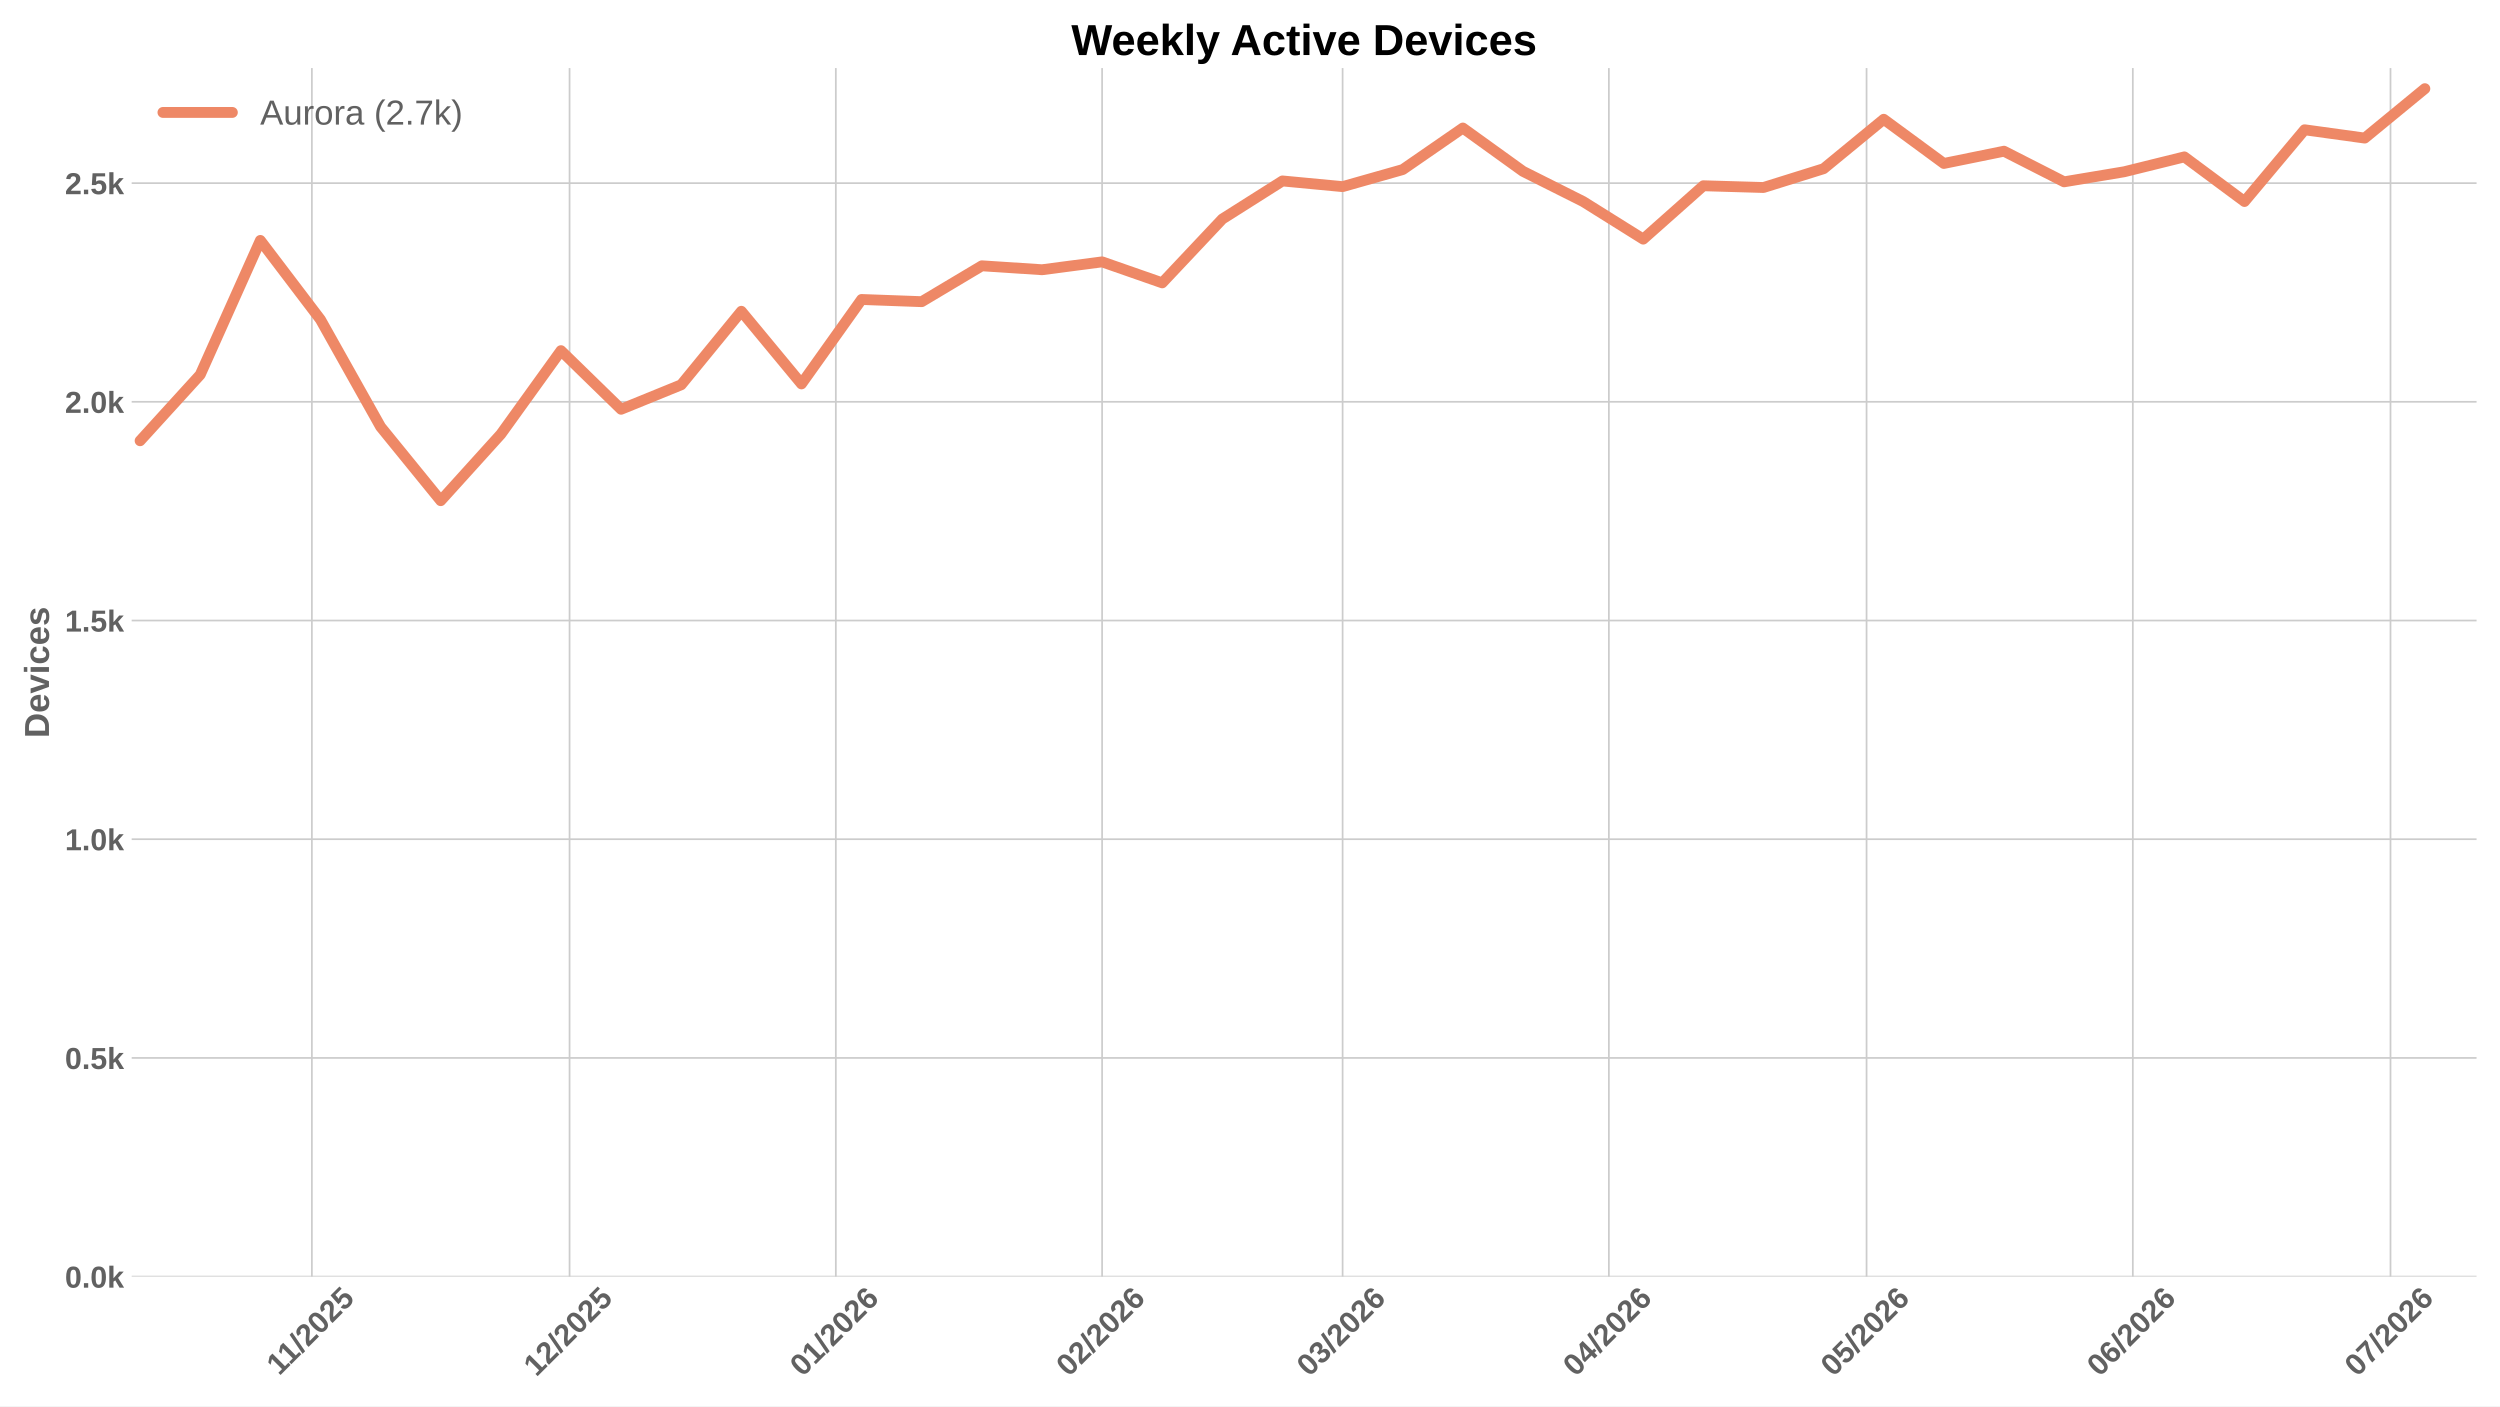
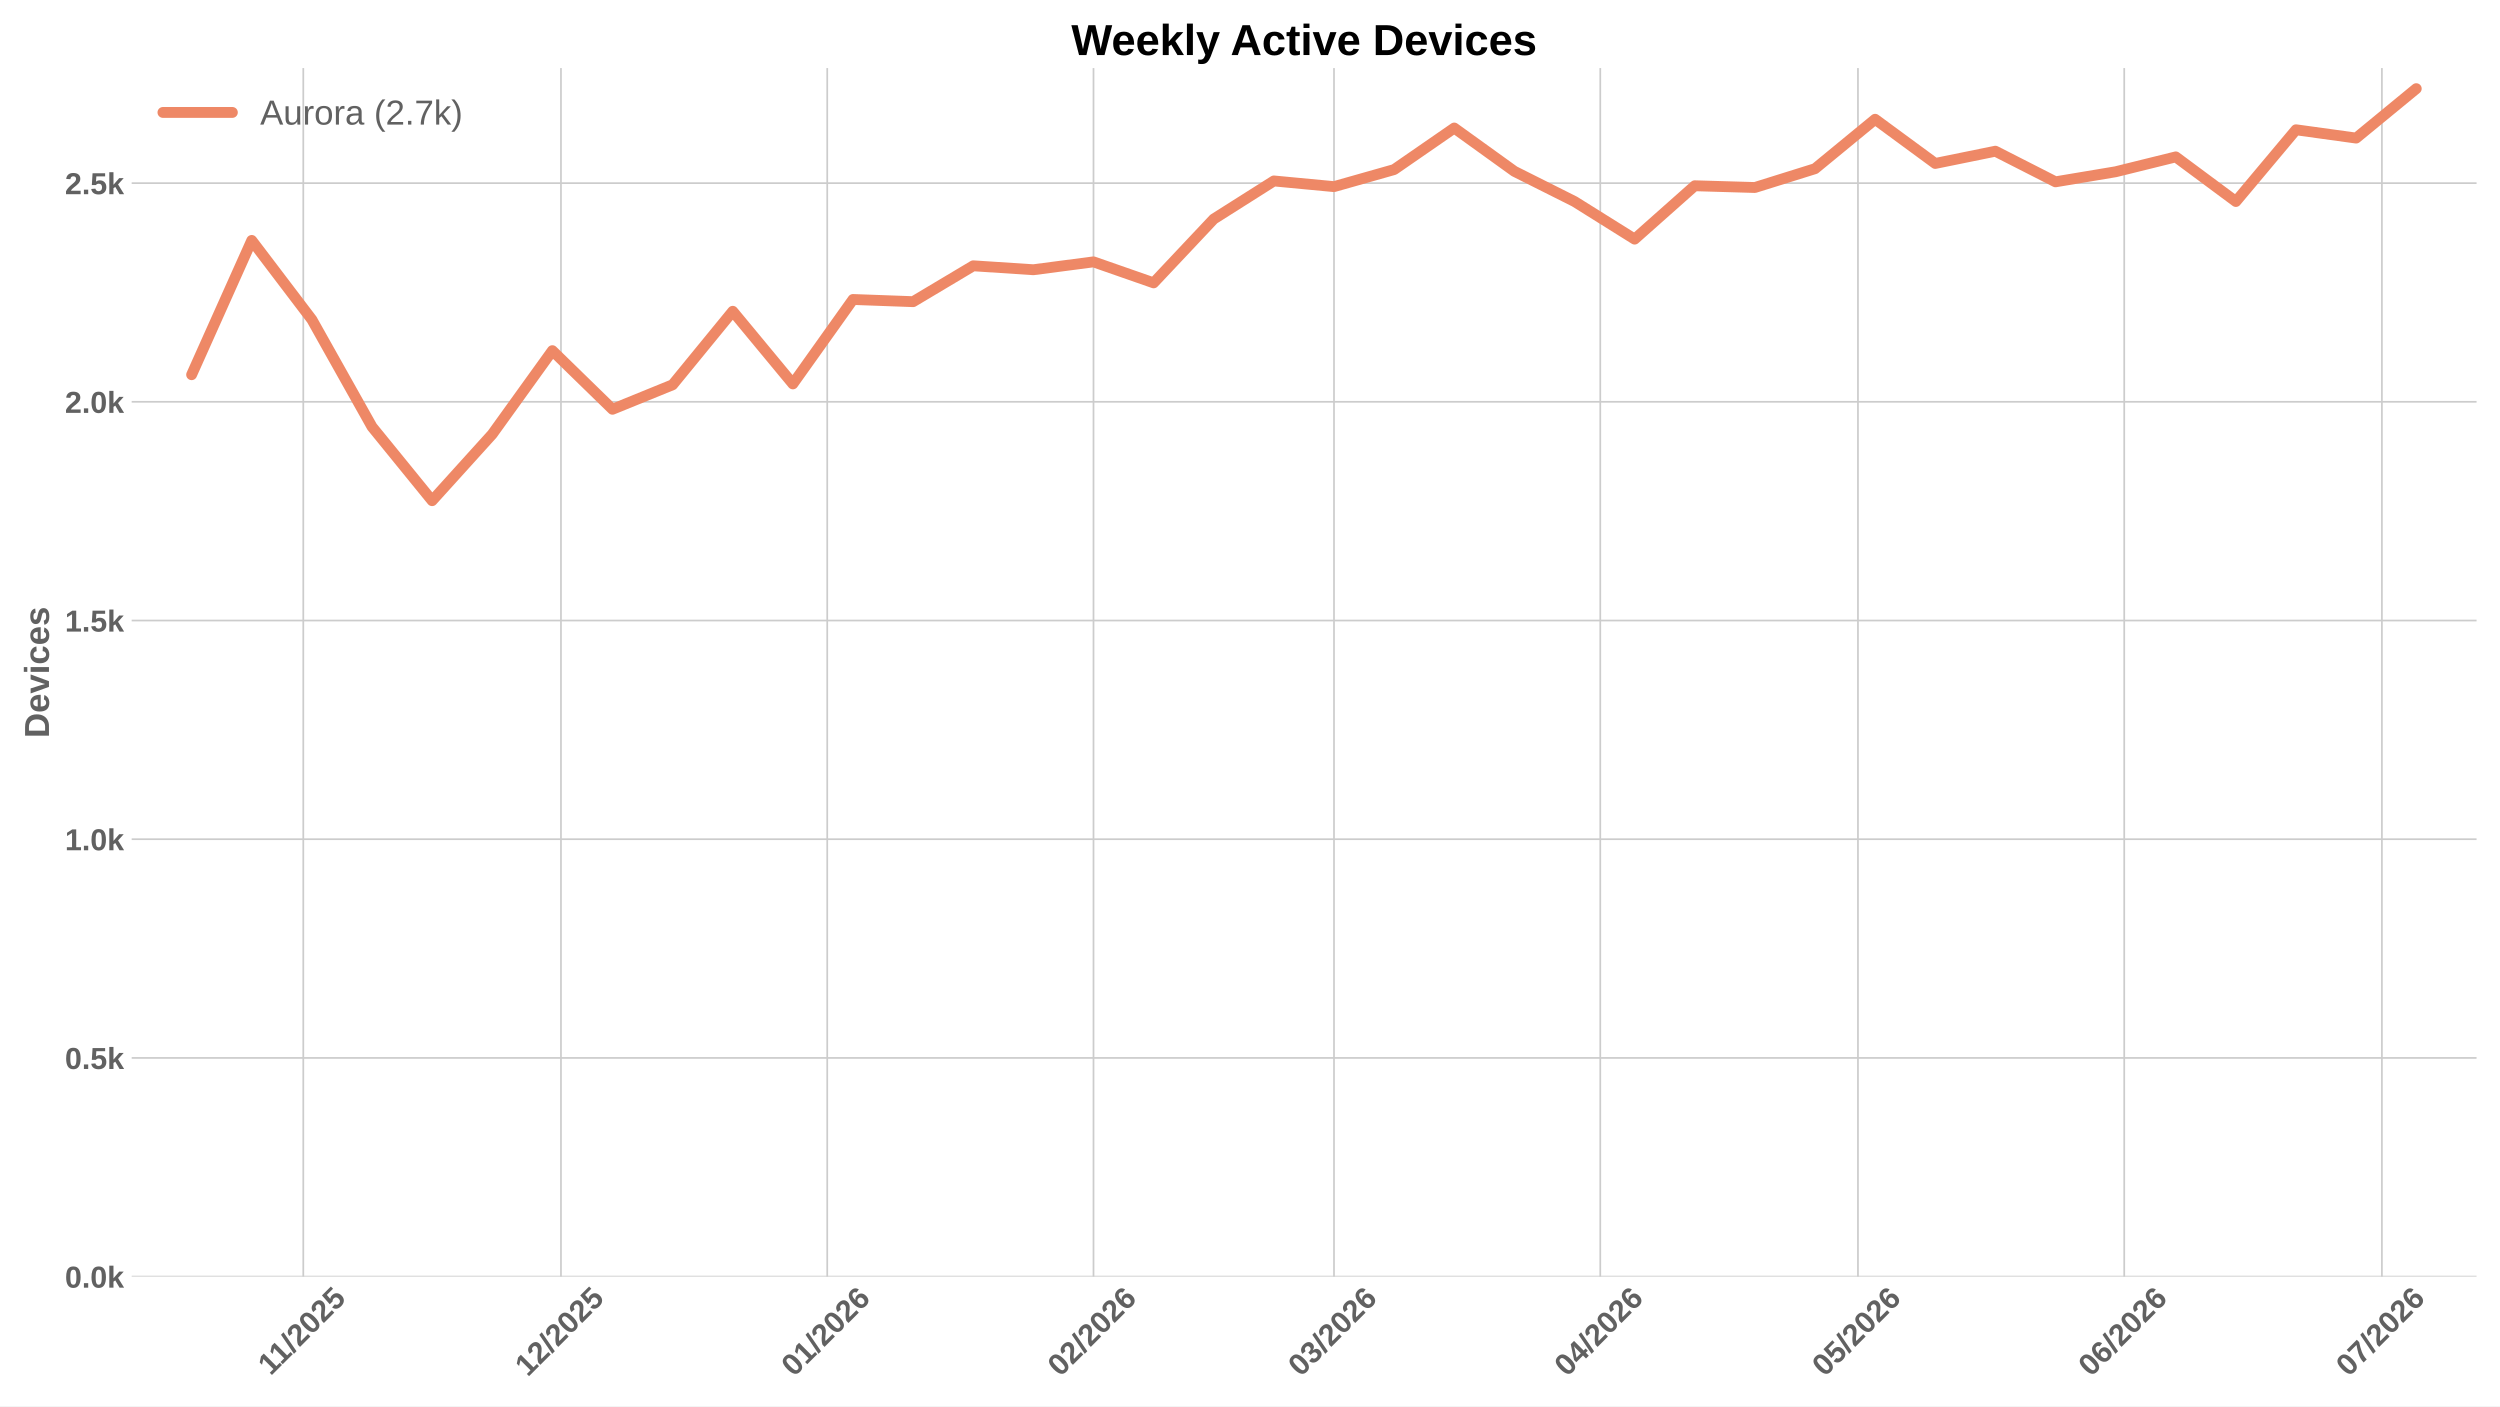
<svg xmlns="http://www.w3.org/2000/svg" xmlns:xlink="http://www.w3.org/1999/xlink" width="1152pt" height="648pt" viewBox="0 0 1152 648" version="1.1">
  <defs>
    <style type="text/css">*{stroke-linejoin: round; stroke-linecap: butt}</style>
  </defs>
  <g id="figure_1">
    <g id="patch_1">
      <path d="M 0 648  L 1152 648  L 1152 0  L 0 0  z " style="fill: #ffffff" />
    </g>
    <g id="axes_1">
      <g id="patch_2">
        <path d="M 60.676 588.262  L 1141.2 588.262  L 1141.2 31.361  L 60.676 31.361  z " style="fill: #ffffff" />
      </g>
      <g id="matplotlib.axis_1">
        <g id="xtick_1">
          <g id="line2d_1">
-             <path d="M 143.716 588.262  L 143.716 31.361  " clip-path="url(#pc0778abc0e)" style="fill: none; stroke: #cccccc; stroke-width: 0.8; stroke-linecap: round" />
+             <path d="M 139.752 588.262  L 139.752 31.361  " clip-path="url(#pf9416c89d7)" style="fill: none; stroke: #cccccc; stroke-width: 0.8; stroke-linecap: round" />
          </g>
          <g id="line2d_2" />
          <g id="text_1">
-             <g style="fill: #616161" transform="translate(128.6606 634.2038) rotate(-45) scale(0.14 -0.14)">
+             <g style="fill: #616161" transform="translate(124.6971 634.2038) rotate(-45) scale(0.14 -0.14)">
              <defs>
                <path id="LiberationSans-Bold-14" d="M 403 0  L 403 653  L 1494 653  L 1494 3656  L 438 2997  L 438 3688  L 1541 4403  L 2372 4403  L 2372 653  L 3381 653  L 3381 0  L 403 0  z " transform="scale(0.015625)" />
                <path id="LiberationSans-Bold-12" d="M 63 -128  L 972 4638  L 1716 4638  L 822 -128  L 63 -128  z " transform="scale(0.015625)" />
                <path id="LiberationSans-Bold-15" d="M 222 0  L 222 609  Q 394 988 711 1347  Q 1028 1706 1509 2097  Q 1972 2472 2158 2715  Q 2344 2959 2344 3194  Q 2344 3769 1766 3769  Q 1484 3769 1336 3617  Q 1188 3466 1144 3163  L 259 3213  Q 334 3825 717 4147  Q 1100 4469 1759 4469  Q 2472 4469 2853 4144  Q 3234 3819 3234 3231  Q 3234 2922 3112 2672  Q 2991 2422 2800 2211  Q 2609 2000 2376 1815  Q 2144 1631 1925 1456  Q 1706 1281 1526 1103  Q 1347 925 1259 722  L 3303 722  L 3303 0  L 222 0  z " transform="scale(0.015625)" />
                <path id="LiberationSans-Bold-13" d="M 3297 2203  Q 3297 1088 2914 512  Q 2531 -63 1766 -63  Q 253 -63 253 2203  Q 253 2994 418 3494  Q 584 3994 915 4231  Q 1247 4469 1791 4469  Q 2572 4469 2934 3903  Q 3297 3338 3297 2203  z M 2416 2203  Q 2416 2813 2356 3150  Q 2297 3488 2165 3634  Q 2034 3781 1784 3781  Q 1519 3781 1383 3632  Q 1247 3484 1189 3148  Q 1131 2813 1131 2203  Q 1131 1600 1192 1261  Q 1253 922 1386 775  Q 1519 628 1772 628  Q 2022 628 2158 783  Q 2294 938 2355 1278  Q 2416 1619 2416 2203  z " transform="scale(0.015625)" />
                <path id="LiberationSans-Bold-18" d="M 3381 1466  Q 3381 766 2945 351  Q 2509 -63 1750 -63  Q 1088 -63 689 235  Q 291 534 197 1100  L 1075 1172  Q 1144 891 1319 762  Q 1494 634 1759 634  Q 2088 634 2283 843  Q 2478 1053 2478 1447  Q 2478 1794 2293 2001  Q 2109 2209 1778 2209  Q 1413 2209 1181 1925  L 325 1925  L 478 4403  L 3125 4403  L 3125 3750  L 1275 3750  L 1203 2638  Q 1522 2919 2000 2919  Q 2628 2919 3004 2528  Q 3381 2138 3381 1466  z " transform="scale(0.015625)" />
              </defs>
              <use xlink:href="#LiberationSans-Bold-14" />
              <use xlink:href="#LiberationSans-Bold-14" transform="translate(50.09375 0)" />
              <use xlink:href="#LiberationSans-Bold-12" transform="translate(105.7031 0)" />
              <use xlink:href="#LiberationSans-Bold-15" transform="translate(133.4844 0)" />
              <use xlink:href="#LiberationSans-Bold-13" transform="translate(189.0938 0)" />
              <use xlink:href="#LiberationSans-Bold-15" transform="translate(244.7031 0)" />
              <use xlink:href="#LiberationSans-Bold-18" transform="translate(300.3125 0)" />
            </g>
          </g>
        </g>
        <g id="xtick_2">
          <g id="line2d_3">
-             <path d="M 262.455 588.262  L 262.455 31.361  " clip-path="url(#pc0778abc0e)" style="fill: none; stroke: #cccccc; stroke-width: 0.8; stroke-linecap: round" />
+             <path d="M 258.491 588.262  L 258.491 31.361  " clip-path="url(#pf9416c89d7)" style="fill: none; stroke: #cccccc; stroke-width: 0.8; stroke-linecap: round" />
          </g>
          <g id="line2d_4" />
          <g id="text_2">
-             <g style="fill: #616161" transform="translate(247.1265 634.7498) rotate(-45) scale(0.14 -0.14)">
+             <g style="fill: #616161" transform="translate(243.1631 634.7498) rotate(-45) scale(0.14 -0.14)">
              <use xlink:href="#LiberationSans-Bold-14" />
              <use xlink:href="#LiberationSans-Bold-15" transform="translate(55.60938 0)" />
              <use xlink:href="#LiberationSans-Bold-12" transform="translate(111.2188 0)" />
              <use xlink:href="#LiberationSans-Bold-15" transform="translate(139 0)" />
              <use xlink:href="#LiberationSans-Bold-13" transform="translate(194.6094 0)" />
              <use xlink:href="#LiberationSans-Bold-15" transform="translate(250.2188 0)" />
              <use xlink:href="#LiberationSans-Bold-18" transform="translate(305.8281 0)" />
            </g>
          </g>
        </g>
        <g id="xtick_3">
          <g id="line2d_5">
-             <path d="M 385.152 588.262  L 385.152 31.361  " clip-path="url(#pc0778abc0e)" style="fill: none; stroke: #cccccc; stroke-width: 0.8; stroke-linecap: round" />
+             <path d="M 381.188 588.262  L 381.188 31.361  " clip-path="url(#pf9416c89d7)" style="fill: none; stroke: #cccccc; stroke-width: 0.8; stroke-linecap: round" />
          </g>
          <g id="line2d_6" />
          <g id="text_3">
-             <g style="fill: #616161" transform="translate(369.8234 634.7498) rotate(-45) scale(0.14 -0.14)">
+             <g style="fill: #616161" transform="translate(365.86 634.7498) rotate(-45) scale(0.14 -0.14)">
              <defs>
                <path id="LiberationSans-Bold-19" d="M 3328 1441  Q 3328 738 2934 337  Q 2541 -63 1847 -63  Q 1069 -63 651 482  Q 234 1028 234 2100  Q 234 3278 657 3873  Q 1081 4469 1869 4469  Q 2428 4469 2751 4222  Q 3075 3975 3209 3456  L 2381 3341  Q 2263 3775 1850 3775  Q 1497 3775 1295 3422  Q 1094 3069 1094 2350  Q 1234 2584 1484 2709  Q 1734 2834 2050 2834  Q 2641 2834 2984 2459  Q 3328 2084 3328 1441  z M 2447 1416  Q 2447 1791 2273 1989  Q 2100 2188 1797 2188  Q 1506 2188 1331 2002  Q 1156 1816 1156 1509  Q 1156 1125 1339 873  Q 1522 622 1819 622  Q 2116 622 2281 833  Q 2447 1044 2447 1416  z " transform="scale(0.015625)" />
              </defs>
              <use xlink:href="#LiberationSans-Bold-13" />
              <use xlink:href="#LiberationSans-Bold-14" transform="translate(55.60938 0)" />
              <use xlink:href="#LiberationSans-Bold-12" transform="translate(111.2188 0)" />
              <use xlink:href="#LiberationSans-Bold-15" transform="translate(139 0)" />
              <use xlink:href="#LiberationSans-Bold-13" transform="translate(194.6094 0)" />
              <use xlink:href="#LiberationSans-Bold-15" transform="translate(250.2188 0)" />
              <use xlink:href="#LiberationSans-Bold-19" transform="translate(305.8281 0)" />
            </g>
          </g>
        </g>
        <g id="xtick_4">
          <g id="line2d_7">
-             <path d="M 507.849 588.262  L 507.849 31.361  " clip-path="url(#pc0778abc0e)" style="fill: none; stroke: #cccccc; stroke-width: 0.8; stroke-linecap: round" />
+             <path d="M 503.885 588.262  L 503.885 31.361  " clip-path="url(#pf9416c89d7)" style="fill: none; stroke: #cccccc; stroke-width: 0.8; stroke-linecap: round" />
          </g>
          <g id="line2d_8" />
          <g id="text_4">
-             <g style="fill: #616161" transform="translate(492.5203 634.7498) rotate(-45) scale(0.14 -0.14)">
+             <g style="fill: #616161" transform="translate(488.5569 634.7498) rotate(-45) scale(0.14 -0.14)">
              <use xlink:href="#LiberationSans-Bold-13" />
              <use xlink:href="#LiberationSans-Bold-15" transform="translate(55.60938 0)" />
              <use xlink:href="#LiberationSans-Bold-12" transform="translate(111.2188 0)" />
              <use xlink:href="#LiberationSans-Bold-15" transform="translate(139 0)" />
              <use xlink:href="#LiberationSans-Bold-13" transform="translate(194.6094 0)" />
              <use xlink:href="#LiberationSans-Bold-15" transform="translate(250.2188 0)" />
              <use xlink:href="#LiberationSans-Bold-19" transform="translate(305.8281 0)" />
            </g>
          </g>
        </g>
        <g id="xtick_5">
          <g id="line2d_9">
-             <path d="M 618.672 588.262  L 618.672 31.361  " clip-path="url(#pc0778abc0e)" style="fill: none; stroke: #cccccc; stroke-width: 0.8; stroke-linecap: round" />
+             <path d="M 614.708 588.262  L 614.708 31.361  " clip-path="url(#pf9416c89d7)" style="fill: none; stroke: #cccccc; stroke-width: 0.8; stroke-linecap: round" />
          </g>
          <g id="line2d_10" />
          <g id="text_5">
-             <g style="fill: #616161" transform="translate(603.3433 634.7498) rotate(-45) scale(0.14 -0.14)">
+             <g style="fill: #616161" transform="translate(599.3799 634.7498) rotate(-45) scale(0.14 -0.14)">
              <defs>
                <path id="LiberationSans-Bold-16" d="M 3328 1222  Q 3328 603 2922 265  Q 2516 -72 1766 -72  Q 1056 -72 637 254  Q 219 581 147 1197  L 1041 1275  Q 1125 641 1763 641  Q 2078 641 2253 797  Q 2428 953 2428 1275  Q 2428 1569 2215 1725  Q 2003 1881 1584 1881  L 1278 1881  L 1278 2591  L 1566 2591  Q 1944 2591 2134 2745  Q 2325 2900 2325 3188  Q 2325 3459 2173 3614  Q 2022 3769 1731 3769  Q 1459 3769 1292 3619  Q 1125 3469 1100 3194  L 222 3256  Q 291 3825 694 4147  Q 1097 4469 1747 4469  Q 2438 4469 2827 4158  Q 3216 3847 3216 3297  Q 3216 2884 2973 2618  Q 2731 2353 2275 2266  L 2275 2253  Q 2781 2194 3054 1920  Q 3328 1647 3328 1222  z " transform="scale(0.015625)" />
              </defs>
              <use xlink:href="#LiberationSans-Bold-13" />
              <use xlink:href="#LiberationSans-Bold-16" transform="translate(55.60938 0)" />
              <use xlink:href="#LiberationSans-Bold-12" transform="translate(111.2188 0)" />
              <use xlink:href="#LiberationSans-Bold-15" transform="translate(139 0)" />
              <use xlink:href="#LiberationSans-Bold-13" transform="translate(194.6094 0)" />
              <use xlink:href="#LiberationSans-Bold-15" transform="translate(250.2188 0)" />
              <use xlink:href="#LiberationSans-Bold-19" transform="translate(305.8281 0)" />
            </g>
          </g>
        </g>
        <g id="xtick_6">
          <g id="line2d_11">
-             <path d="M 741.369 588.262  L 741.369 31.361  " clip-path="url(#pc0778abc0e)" style="fill: none; stroke: #cccccc; stroke-width: 0.8; stroke-linecap: round" />
+             <path d="M 737.405 588.262  L 737.405 31.361  " clip-path="url(#pf9416c89d7)" style="fill: none; stroke: #cccccc; stroke-width: 0.8; stroke-linecap: round" />
          </g>
          <g id="line2d_12" />
          <g id="text_6">
-             <g style="fill: #616161" transform="translate(726.0402 634.7498) rotate(-45) scale(0.14 -0.14)">
+             <g style="fill: #616161" transform="translate(722.0768 634.7498) rotate(-45) scale(0.14 -0.14)">
              <defs>
                <path id="LiberationSans-Bold-17" d="M 2938 897  L 2938 0  L 2100 0  L 2100 897  L 97 897  L 97 1556  L 1956 4403  L 2938 4403  L 2938 1550  L 3525 1550  L 3525 897  L 2938 897  z M 2100 2991  Q 2100 3159 2111 3356  Q 2122 3553 2128 3609  Q 2047 3434 1834 3103  L 813 1550  L 2100 1550  L 2100 2991  z " transform="scale(0.015625)" />
              </defs>
              <use xlink:href="#LiberationSans-Bold-13" />
              <use xlink:href="#LiberationSans-Bold-17" transform="translate(55.60938 0)" />
              <use xlink:href="#LiberationSans-Bold-12" transform="translate(111.2188 0)" />
              <use xlink:href="#LiberationSans-Bold-15" transform="translate(139 0)" />
              <use xlink:href="#LiberationSans-Bold-13" transform="translate(194.6094 0)" />
              <use xlink:href="#LiberationSans-Bold-15" transform="translate(250.2188 0)" />
              <use xlink:href="#LiberationSans-Bold-19" transform="translate(305.8281 0)" />
            </g>
          </g>
        </g>
        <g id="xtick_7">
          <g id="line2d_13">
-             <path d="M 860.108 588.262  L 860.108 31.361  " clip-path="url(#pc0778abc0e)" style="fill: none; stroke: #cccccc; stroke-width: 0.8; stroke-linecap: round" />
+             <path d="M 856.144 588.262  L 856.144 31.361  " clip-path="url(#pf9416c89d7)" style="fill: none; stroke: #cccccc; stroke-width: 0.8; stroke-linecap: round" />
          </g>
          <g id="line2d_14" />
          <g id="text_7">
-             <g style="fill: #616161" transform="translate(844.7792 634.7498) rotate(-45) scale(0.14 -0.14)">
+             <g style="fill: #616161" transform="translate(840.8157 634.7498) rotate(-45) scale(0.14 -0.14)">
              <use xlink:href="#LiberationSans-Bold-13" />
              <use xlink:href="#LiberationSans-Bold-18" transform="translate(55.60938 0)" />
              <use xlink:href="#LiberationSans-Bold-12" transform="translate(111.2188 0)" />
              <use xlink:href="#LiberationSans-Bold-15" transform="translate(139 0)" />
              <use xlink:href="#LiberationSans-Bold-13" transform="translate(194.6094 0)" />
              <use xlink:href="#LiberationSans-Bold-15" transform="translate(250.2188 0)" />
              <use xlink:href="#LiberationSans-Bold-19" transform="translate(305.8281 0)" />
            </g>
          </g>
        </g>
        <g id="xtick_8">
          <g id="line2d_15">
-             <path d="M 982.804 588.262  L 982.804 31.361  " clip-path="url(#pc0778abc0e)" style="fill: none; stroke: #cccccc; stroke-width: 0.8; stroke-linecap: round" />
+             <path d="M 978.841 588.262  L 978.841 31.361  " clip-path="url(#pf9416c89d7)" style="fill: none; stroke: #cccccc; stroke-width: 0.8; stroke-linecap: round" />
          </g>
          <g id="line2d_16" />
          <g id="text_8">
-             <g style="fill: #616161" transform="translate(967.4761 634.7498) rotate(-45) scale(0.14 -0.14)">
+             <g style="fill: #616161" transform="translate(963.5126 634.7498) rotate(-45) scale(0.14 -0.14)">
              <use xlink:href="#LiberationSans-Bold-13" />
              <use xlink:href="#LiberationSans-Bold-19" transform="translate(55.60938 0)" />
              <use xlink:href="#LiberationSans-Bold-12" transform="translate(111.2188 0)" />
              <use xlink:href="#LiberationSans-Bold-15" transform="translate(139 0)" />
              <use xlink:href="#LiberationSans-Bold-13" transform="translate(194.6094 0)" />
              <use xlink:href="#LiberationSans-Bold-15" transform="translate(250.2188 0)" />
              <use xlink:href="#LiberationSans-Bold-19" transform="translate(305.8281 0)" />
            </g>
          </g>
        </g>
        <g id="xtick_9">
          <g id="line2d_17">
-             <path d="M 1101.543 588.262  L 1101.543 31.361  " clip-path="url(#pc0778abc0e)" style="fill: none; stroke: #cccccc; stroke-width: 0.8; stroke-linecap: round" />
+             <path d="M 1097.58 588.262  L 1097.58 31.361  " clip-path="url(#pf9416c89d7)" style="fill: none; stroke: #cccccc; stroke-width: 0.8; stroke-linecap: round" />
          </g>
          <g id="line2d_18" />
          <g id="text_9">
-             <g style="fill: #616161" transform="translate(1086.215 634.7498) rotate(-45) scale(0.14 -0.14)">
+             <g style="fill: #616161" transform="translate(1082.252 634.7498) rotate(-45) scale(0.14 -0.14)">
              <defs>
                <path id="LiberationSans-Bold-1a" d="M 3278 3706  Q 2981 3238 2717 2797  Q 2453 2356 2256 1911  Q 2059 1466 1945 995  Q 1831 525 1831 0  L 916 0  Q 916 550 1059 1064  Q 1203 1578 1475 2111  Q 1747 2644 2463 3681  L 275 3681  L 275 4403  L 3278 4403  L 3278 3706  z " transform="scale(0.015625)" />
              </defs>
              <use xlink:href="#LiberationSans-Bold-13" />
              <use xlink:href="#LiberationSans-Bold-1a" transform="translate(55.60938 0)" />
              <use xlink:href="#LiberationSans-Bold-12" transform="translate(111.2188 0)" />
              <use xlink:href="#LiberationSans-Bold-15" transform="translate(139 0)" />
              <use xlink:href="#LiberationSans-Bold-13" transform="translate(194.6094 0)" />
              <use xlink:href="#LiberationSans-Bold-15" transform="translate(250.2188 0)" />
              <use xlink:href="#LiberationSans-Bold-19" transform="translate(305.8281 0)" />
            </g>
          </g>
        </g>
      </g>
      <g id="matplotlib.axis_2">
        <g id="ytick_1">
          <g id="line2d_19">
-             <path d="M 60.676 588.262  L 1141.2 588.262  " clip-path="url(#pc0778abc0e)" style="fill: none; stroke: #cccccc; stroke-width: 0.8; stroke-linecap: round" />
+             <path d="M 60.676 588.262  L 1141.2 588.262  " clip-path="url(#pf9416c89d7)" style="fill: none; stroke: #cccccc; stroke-width: 0.8; stroke-linecap: round" />
          </g>
          <g id="line2d_20" />
          <g id="text_10">
            <g style="fill: #616161" transform="translate(29.93031 593.3584) scale(0.14 -0.14)">
              <defs>
                <path id="LiberationSans-Bold-11" d="M 434 0  L 434 953  L 1338 953  L 1338 0  L 434 0  z " transform="scale(0.015625)" />
                <path id="LiberationSans-Bold-4e" d="M 2606 0  L 1703 1531  L 1325 1269  L 1325 0  L 447 0  L 447 4638  L 1325 4638  L 1325 1981  L 2531 3381  L 3475 3381  L 2288 2063  L 3566 0  L 2606 0  z " transform="scale(0.015625)" />
              </defs>
              <use xlink:href="#LiberationSans-Bold-13" />
              <use xlink:href="#LiberationSans-Bold-11" transform="translate(55.60938 0)" />
              <use xlink:href="#LiberationSans-Bold-13" transform="translate(83.39062 0)" />
              <use xlink:href="#LiberationSans-Bold-4e" transform="translate(139 0)" />
            </g>
          </g>
        </g>
        <g id="ytick_2">
          <g id="line2d_21">
-             <path d="M 60.676 487.487  L 1141.2 487.487  " clip-path="url(#pc0778abc0e)" style="fill: none; stroke: #cccccc; stroke-width: 0.8; stroke-linecap: round" />
+             <path d="M 60.676 487.487  L 1141.2 487.487  " clip-path="url(#pf9416c89d7)" style="fill: none; stroke: #cccccc; stroke-width: 0.8; stroke-linecap: round" />
          </g>
          <g id="line2d_22" />
          <g id="text_11">
            <g style="fill: #616161" transform="translate(29.93031 492.5836) scale(0.14 -0.14)">
              <use xlink:href="#LiberationSans-Bold-13" />
              <use xlink:href="#LiberationSans-Bold-11" transform="translate(55.60938 0)" />
              <use xlink:href="#LiberationSans-Bold-18" transform="translate(83.39062 0)" />
              <use xlink:href="#LiberationSans-Bold-4e" transform="translate(139 0)" />
            </g>
          </g>
        </g>
        <g id="ytick_3">
          <g id="line2d_23">
-             <path d="M 60.676 386.713  L 1141.2 386.713  " clip-path="url(#pc0778abc0e)" style="fill: none; stroke: #cccccc; stroke-width: 0.8; stroke-linecap: round" />
+             <path d="M 60.676 386.713  L 1141.2 386.713  " clip-path="url(#pf9416c89d7)" style="fill: none; stroke: #cccccc; stroke-width: 0.8; stroke-linecap: round" />
          </g>
          <g id="line2d_24" />
          <g id="text_12">
            <g style="fill: #616161" transform="translate(29.93031 391.8088) scale(0.14 -0.14)">
              <use xlink:href="#LiberationSans-Bold-14" />
              <use xlink:href="#LiberationSans-Bold-11" transform="translate(55.60938 0)" />
              <use xlink:href="#LiberationSans-Bold-13" transform="translate(83.39062 0)" />
              <use xlink:href="#LiberationSans-Bold-4e" transform="translate(139 0)" />
            </g>
          </g>
        </g>
        <g id="ytick_4">
          <g id="line2d_25">
-             <path d="M 60.676 285.938  L 1141.2 285.938  " clip-path="url(#pc0778abc0e)" style="fill: none; stroke: #cccccc; stroke-width: 0.8; stroke-linecap: round" />
+             <path d="M 60.676 285.938  L 1141.2 285.938  " clip-path="url(#pf9416c89d7)" style="fill: none; stroke: #cccccc; stroke-width: 0.8; stroke-linecap: round" />
          </g>
          <g id="line2d_26" />
          <g id="text_13">
            <g style="fill: #616161" transform="translate(29.93031 291.034) scale(0.14 -0.14)">
              <use xlink:href="#LiberationSans-Bold-14" />
              <use xlink:href="#LiberationSans-Bold-11" transform="translate(55.60938 0)" />
              <use xlink:href="#LiberationSans-Bold-18" transform="translate(83.39062 0)" />
              <use xlink:href="#LiberationSans-Bold-4e" transform="translate(139 0)" />
            </g>
          </g>
        </g>
        <g id="ytick_5">
          <g id="line2d_27">
-             <path d="M 60.676 185.163  L 1141.2 185.163  " clip-path="url(#pc0778abc0e)" style="fill: none; stroke: #cccccc; stroke-width: 0.8; stroke-linecap: round" />
+             <path d="M 60.676 185.163  L 1141.2 185.163  " clip-path="url(#pf9416c89d7)" style="fill: none; stroke: #cccccc; stroke-width: 0.8; stroke-linecap: round" />
          </g>
          <g id="line2d_28" />
          <g id="text_14">
            <g style="fill: #616161" transform="translate(29.93031 190.2592) scale(0.14 -0.14)">
              <use xlink:href="#LiberationSans-Bold-15" />
              <use xlink:href="#LiberationSans-Bold-11" transform="translate(55.60938 0)" />
              <use xlink:href="#LiberationSans-Bold-13" transform="translate(83.39062 0)" />
              <use xlink:href="#LiberationSans-Bold-4e" transform="translate(139 0)" />
            </g>
          </g>
        </g>
        <g id="ytick_6">
          <g id="line2d_29">
-             <path d="M 60.676 84.388  L 1141.2 84.388  " clip-path="url(#pc0778abc0e)" style="fill: none; stroke: #cccccc; stroke-width: 0.8; stroke-linecap: round" />
+             <path d="M 60.676 84.388  L 1141.2 84.388  " clip-path="url(#pf9416c89d7)" style="fill: none; stroke: #cccccc; stroke-width: 0.8; stroke-linecap: round" />
          </g>
          <g id="line2d_30" />
          <g id="text_15">
            <g style="fill: #616161" transform="translate(29.93031 89.48444) scale(0.14 -0.14)">
              <use xlink:href="#LiberationSans-Bold-15" />
              <use xlink:href="#LiberationSans-Bold-11" transform="translate(55.60938 0)" />
              <use xlink:href="#LiberationSans-Bold-18" transform="translate(83.39062 0)" />
              <use xlink:href="#LiberationSans-Bold-4e" transform="translate(139 0)" />
            </g>
          </g>
        </g>
        <g id="text_16">
          <g style="fill: #616161" transform="translate(22.56312 340.0552) rotate(-90) scale(0.16 -0.16)">
            <defs>
              <path id="LiberationSans-Bold-27" d="M 4353 2234  Q 4353 1553 4086 1045  Q 3819 538 3330 269  Q 2841 0 2209 0  L 428 0  L 428 4403  L 2022 4403  Q 3134 4403 3743 3842  Q 4353 3281 4353 2234  z M 3425 2234  Q 3425 2944 3056 3317  Q 2688 3691 2003 3691  L 1350 3691  L 1350 713  L 2131 713  Q 2725 713 3075 1122  Q 3425 1531 3425 2234  z " transform="scale(0.015625)" />
              <path id="LiberationSans-Bold-48" d="M 1831 -63  Q 1069 -63 659 389  Q 250 841 250 1706  Q 250 2544 665 2994  Q 1081 3444 1844 3444  Q 2572 3444 2956 2961  Q 3341 2478 3341 1547  L 3341 1522  L 1172 1522  Q 1172 1028 1355 776  Q 1538 525 1875 525  Q 2341 525 2463 928  L 3291 856  Q 2931 -63 1831 -63  z M 1831 2891  Q 1522 2891 1355 2675  Q 1188 2459 1178 2072  L 2491 2072  Q 2466 2481 2294 2686  Q 2122 2891 1831 2891  z " transform="scale(0.015625)" />
              <path id="LiberationSans-Bold-59" d="M 2284 0  L 1234 0  L 25 3381  L 953 3381  L 1544 1491  Q 1591 1334 1766 709  Q 1797 838 1894 1159  Q 1991 1481 2613 3381  L 3531 3381  L 2284 0  z " transform="scale(0.015625)" />
              <path id="LiberationSans-Bold-4c" d="M 447 3991  L 447 4638  L 1325 4638  L 1325 3991  L 447 3991  z M 447 0  L 447 3381  L 1325 3381  L 1325 0  L 447 0  z " transform="scale(0.015625)" />
              <path id="LiberationSans-Bold-46" d="M 1856 -63  Q 1088 -63 669 395  Q 250 853 250 1672  Q 250 2509 672 2976  Q 1094 3444 1869 3444  Q 2466 3444 2856 3144  Q 3247 2844 3347 2316  L 2463 2272  Q 2425 2531 2275 2686  Q 2125 2841 1850 2841  Q 1172 2841 1172 1706  Q 1172 538 1863 538  Q 2113 538 2281 695  Q 2450 853 2491 1166  L 3372 1125  Q 3325 778 3123 506  Q 2922 234 2594 85  Q 2266 -63 1856 -63  z " transform="scale(0.015625)" />
              <path id="LiberationSans-Bold-56" d="M 3297 988  Q 3297 497 2895 217  Q 2494 -63 1784 -63  Q 1088 -63 717 157  Q 347 378 225 844  L 997 959  Q 1063 719 1223 619  Q 1384 519 1784 519  Q 2153 519 2322 612  Q 2491 706 2491 906  Q 2491 1069 2355 1164  Q 2219 1259 1894 1325  Q 1150 1472 890 1598  Q 631 1725 495 1926  Q 359 2128 359 2422  Q 359 2906 732 3176  Q 1106 3447 1791 3447  Q 2394 3447 2761 3212  Q 3128 2978 3219 2534  L 2441 2453  Q 2403 2659 2256 2761  Q 2109 2863 1791 2863  Q 1478 2863 1322 2783  Q 1166 2703 1166 2516  Q 1166 2369 1286 2283  Q 1406 2197 1691 2141  Q 2088 2059 2395 1973  Q 2703 1888 2889 1769  Q 3075 1650 3186 1464  Q 3297 1278 3297 988  z " transform="scale(0.015625)" />
            </defs>
            <use xlink:href="#LiberationSans-Bold-27" />
            <use xlink:href="#LiberationSans-Bold-48" transform="translate(72.21875 0)" />
            <use xlink:href="#LiberationSans-Bold-59" transform="translate(127.8281 0)" />
            <use xlink:href="#LiberationSans-Bold-4c" transform="translate(183.4375 0)" />
            <use xlink:href="#LiberationSans-Bold-46" transform="translate(211.2188 0)" />
            <use xlink:href="#LiberationSans-Bold-48" transform="translate(266.8281 0)" />
            <use xlink:href="#LiberationSans-Bold-56" transform="translate(322.4375 0)" />
          </g>
        </g>
      </g>
      <g id="line2d_31">
-         <path d="M 64.557 203.101  L 92.262 172.667  L 119.968 110.791  L 147.674 147.272  L 175.38 196.651  L 203.085 230.713  L 230.791 200.078  L 258.497 161.582  L 286.203 188.589  L 313.908 177.303  L 341.614 143.442  L 369.32 176.9  L 397.026 138  L 424.731 139.008  L 452.437 122.481  L 480.143 124.295  L 507.849 120.667  L 535.554 130.342  L 563.26 100.915  L 590.966 83.38  L 618.672 86.001  L 646.377 78.14  L 674.083 58.993  L 701.789 78.946  L 729.495 92.853  L 757.2 110.187  L 784.906 85.598  L 812.612 86.404  L 840.318 77.737  L 868.023 54.962  L 895.729 75.319  L 923.435 69.675  L 951.141 83.784  L 978.846 79.148  L 1006.552 72.295  L 1034.258 92.853  L 1061.964 59.799  L 1089.669 63.629  L 1117.375 40.854  " clip-path="url(#pc0778abc0e)" style="fill: none; stroke: #ee8866; stroke-width: 5; stroke-linecap: round" />
+         <path d="M 88.299 172.667  L 116.005 110.791  L 143.71 147.272  L 171.416 196.651  L 199.122 230.713  L 226.828 200.078  L 254.533 161.582  L 282.239 188.589  L 309.945 177.303  L 337.651 143.442  L 365.356 176.9  L 393.062 138  L 420.768 139.008  L 448.474 122.481  L 476.179 124.295  L 503.885 120.667  L 531.591 130.342  L 559.297 100.915  L 587.002 83.38  L 614.708 86.001  L 642.414 78.14  L 670.12 58.993  L 697.826 78.946  L 725.531 92.853  L 753.237 110.187  L 780.943 85.598  L 808.649 86.404  L 836.354 77.737  L 864.06 54.962  L 891.766 75.319  L 919.472 69.675  L 947.177 83.784  L 974.883 79.148  L 1002.589 72.295  L 1030.295 92.853  L 1058 59.799  L 1085.706 63.629  L 1113.412 40.854  " clip-path="url(#pf9416c89d7)" style="fill: none; stroke: #ee8866; stroke-width: 5; stroke-linecap: round" />
      </g>
      <g id="patch_3">
        <path d="M 60.676 588.262  L 60.676 31.361  " style="fill: none" />
      </g>
      <g id="patch_4">
        <path d="M 1141.2 588.262  L 1141.2 31.361  " style="fill: none" />
      </g>
      <g id="patch_5">
        <path d="M 60.676 588.262  L 1141.2 588.262  " style="fill: none" />
      </g>
      <g id="patch_6">
        <path d="M 60.676 31.361  L 1141.2 31.361  " style="fill: none" />
      </g>
      <g id="text_17">
        <g transform="translate(493.655 25.36055) scale(0.2 -0.2)">
          <defs>
            <path id="LiberationSans-Bold-3a" d="M 4897 0  L 3803 0  L 3206 2547  Q 3097 2997 3022 3488  Q 2947 3078 2900 2864  Q 2853 2650 2234 0  L 1141 0  L 6 4403  L 941 4403  L 1578 1559  L 1722 872  Q 1809 1306 1892 1701  Q 1975 2097 2516 4403  L 3547 4403  L 4103 2059  Q 4169 1797 4325 872  L 4403 1234  L 4569 1953  L 5100 4403  L 6034 4403  L 4897 0  z " transform="scale(0.015625)" />
            <path id="LiberationSans-Bold-4f" d="M 447 0  L 447 4638  L 1325 4638  L 1325 0  L 447 0  z " transform="scale(0.015625)" />
            <path id="LiberationSans-Bold-5c" d="M 884 -1328  Q 569 -1328 331 -1288  L 331 -663  Q 497 -688 634 -688  Q 822 -688 945 -628  Q 1069 -569 1167 -431  Q 1266 -294 1388 34  L 50 3381  L 978 3381  L 1509 1797  Q 1634 1456 1825 753  L 1903 1050  L 2106 1784  L 2606 3381  L 3525 3381  L 2188 -178  Q 1919 -828 1630 -1078  Q 1341 -1328 884 -1328  z " transform="scale(0.015625)" />
            <path id="LiberationSans-Bold-3" transform="scale(0.015625)" />
            <path id="LiberationSans-Bold-24" d="M 3541 0  L 3150 1125  L 1472 1125  L 1081 0  L 159 0  L 1766 4403  L 2853 4403  L 4453 0  L 3541 0  z M 2309 3725  L 2291 3656  Q 2259 3544 2215 3400  Q 2172 3256 1678 1819  L 2944 1819  L 2509 3084  L 2375 3509  L 2309 3725  z " transform="scale(0.015625)" />
            <path id="LiberationSans-Bold-57" d="M 1313 -56  Q 925 -56 715 155  Q 506 366 506 794  L 506 2788  L 78 2788  L 78 3381  L 550 3381  L 825 4175  L 1375 4175  L 1375 3381  L 2016 3381  L 2016 2788  L 1375 2788  L 1375 1031  Q 1375 784 1469 667  Q 1563 550 1759 550  Q 1863 550 2053 594  L 2053 50  Q 1728 -56 1313 -56  z " transform="scale(0.015625)" />
          </defs>
          <use xlink:href="#LiberationSans-Bold-3a" />
          <use xlink:href="#LiberationSans-Bold-48" transform="translate(92.57812 0)" />
          <use xlink:href="#LiberationSans-Bold-48" transform="translate(148.1875 0)" />
          <use xlink:href="#LiberationSans-Bold-4e" transform="translate(203.7969 0)" />
          <use xlink:href="#LiberationSans-Bold-4f" transform="translate(259.4062 0)" />
          <use xlink:href="#LiberationSans-Bold-5c" transform="translate(287.1875 0)" />
          <use xlink:href="#LiberationSans-Bold-3" transform="translate(342.7969 0)" />
          <use xlink:href="#LiberationSans-Bold-24" transform="translate(366.875 0)" />
          <use xlink:href="#LiberationSans-Bold-46" transform="translate(439.0938 0)" />
          <use xlink:href="#LiberationSans-Bold-57" transform="translate(494.7031 0)" />
          <use xlink:href="#LiberationSans-Bold-4c" transform="translate(528 0)" />
          <use xlink:href="#LiberationSans-Bold-59" transform="translate(555.7812 0)" />
          <use xlink:href="#LiberationSans-Bold-48" transform="translate(611.3906 0)" />
          <use xlink:href="#LiberationSans-Bold-3" transform="translate(667 0)" />
          <use xlink:href="#LiberationSans-Bold-27" transform="translate(694.7812 0)" />
          <use xlink:href="#LiberationSans-Bold-48" transform="translate(767 0)" />
          <use xlink:href="#LiberationSans-Bold-59" transform="translate(822.6094 0)" />
          <use xlink:href="#LiberationSans-Bold-4c" transform="translate(878.2188 0)" />
          <use xlink:href="#LiberationSans-Bold-46" transform="translate(906 0)" />
          <use xlink:href="#LiberationSans-Bold-48" transform="translate(961.6094 0)" />
          <use xlink:href="#LiberationSans-Bold-56" transform="translate(1017.219 0)" />
        </g>
      </g>
      <g id="legend_1">
        <g id="line2d_32">
          <path d="M 75.076 51.809  L 91.076 51.809  L 107.076 51.809  " style="fill: none; stroke: #ee8866; stroke-width: 5; stroke-linecap: round" />
        </g>
        <g id="text_18">
          <g style="fill: #616161" transform="translate(119.8756 57.40898) scale(0.16 -0.16)">
            <defs>
              <path id="LiberationSans-24" d="M 3647 0  L 3144 1288  L 1138 1288  L 631 0  L 13 0  L 1809 4403  L 2488 4403  L 4256 0  L 3647 0  z M 2141 3953  L 2113 3866  Q 2034 3606 1881 3200  L 1319 1753  L 2966 1753  L 2400 3206  Q 2313 3422 2225 3694  L 2141 3953  z " transform="scale(0.015625)" />
              <path id="LiberationSans-58" d="M 981 3381  L 981 1238  Q 981 903 1047 718  Q 1113 534 1256 453  Q 1400 372 1678 372  Q 2084 372 2318 650  Q 2553 928 2553 1422  L 2553 3381  L 3116 3381  L 3116 722  Q 3116 131 3134 0  L 2603 0  Q 2600 16 2597 84  Q 2594 153 2589 242  Q 2584 331 2578 578  L 2569 578  Q 2375 228 2120 82  Q 1866 -63 1488 -63  Q 931 -63 673 214  Q 416 491 416 1128  L 416 3381  L 981 3381  z " transform="scale(0.015625)" />
              <path id="LiberationSans-55" d="M 444 0  L 444 2594  Q 444 2950 425 3381  L 956 3381  Q 981 2806 981 2691  L 994 2691  Q 1128 3125 1303 3284  Q 1478 3444 1797 3444  Q 1909 3444 2025 3413  L 2025 2897  Q 1913 2928 1725 2928  Q 1375 2928 1190 2626  Q 1006 2325 1006 1763  L 1006 0  L 444 0  z " transform="scale(0.015625)" />
              <path id="LiberationSans-52" d="M 3291 1694  Q 3291 806 2900 371  Q 2509 -63 1766 -63  Q 1025 -63 647 389  Q 269 841 269 1694  Q 269 3444 1784 3444  Q 2559 3444 2925 3017  Q 3291 2591 3291 1694  z M 2700 1694  Q 2700 2394 2492 2711  Q 2284 3028 1794 3028  Q 1300 3028 1079 2704  Q 859 2381 859 1694  Q 859 1025 1076 689  Q 1294 353 1759 353  Q 2266 353 2483 678  Q 2700 1003 2700 1694  z " transform="scale(0.015625)" />
              <path id="LiberationSans-44" d="M 1294 -63  Q 784 -63 528 206  Q 272 475 272 944  Q 272 1469 617 1750  Q 963 2031 1731 2050  L 2491 2063  L 2491 2247  Q 2491 2659 2316 2837  Q 2141 3016 1766 3016  Q 1388 3016 1216 2887  Q 1044 2759 1009 2478  L 422 2531  Q 566 3444 1778 3444  Q 2416 3444 2737 3151  Q 3059 2859 3059 2306  L 3059 850  Q 3059 600 3125 473  Q 3191 347 3375 347  Q 3456 347 3559 369  L 3559 19  Q 3347 -31 3125 -31  Q 2813 -31 2670 133  Q 2528 297 2509 647  L 2491 647  Q 2275 259 1989 98  Q 1703 -63 1294 -63  z M 1422 359  Q 1731 359 1972 500  Q 2213 641 2352 886  Q 2491 1131 2491 1391  L 2491 1669  L 1875 1656  Q 1478 1650 1273 1575  Q 1069 1500 959 1344  Q 850 1188 850 934  Q 850 659 998 509  Q 1147 359 1422 359  z " transform="scale(0.015625)" />
              <path id="LiberationSans-3" transform="scale(0.015625)" />
              <path id="LiberationSans-b" d="M 397 1663  Q 397 2566 680 3284  Q 963 4003 1550 4638  L 2094 4638  Q 1509 3988 1236 3256  Q 963 2525 963 1656  Q 963 791 1233 62  Q 1503 -666 2094 -1325  L 1550 -1325  Q 959 -688 678 32  Q 397 753 397 1650  L 397 1663  z " transform="scale(0.015625)" />
              <path id="LiberationSans-15" d="M 322 0  L 322 397  Q 481 763 711 1042  Q 941 1322 1194 1548  Q 1447 1775 1695 1969  Q 1944 2163 2144 2356  Q 2344 2550 2467 2762  Q 2591 2975 2591 3244  Q 2591 3606 2378 3806  Q 2166 4006 1788 4006  Q 1428 4006 1195 3811  Q 963 3616 922 3263  L 347 3316  Q 409 3844 795 4156  Q 1181 4469 1788 4469  Q 2453 4469 2811 4155  Q 3169 3841 3169 3263  Q 3169 3006 3051 2753  Q 2934 2500 2703 2247  Q 2472 1994 1819 1463  Q 1459 1169 1246 933  Q 1034 697 941 478  L 3238 478  L 3238 0  L 322 0  z " transform="scale(0.015625)" />
              <path id="LiberationSans-11" d="M 584 0  L 584 684  L 1194 684  L 1194 0  L 584 0  z " transform="scale(0.015625)" />
              <path id="LiberationSans-1a" d="M 3238 3947  Q 2563 2916 2284 2331  Q 2006 1747 1867 1178  Q 1728 609 1728 0  L 1141 0  Q 1141 844 1498 1776  Q 1856 2709 2694 3925  L 328 3925  L 328 4403  L 3238 4403  L 3238 3947  z " transform="scale(0.015625)" />
              <path id="LiberationSans-4e" d="M 2550 0  L 1406 1544  L 994 1203  L 994 0  L 431 0  L 431 4638  L 994 4638  L 994 1741  L 2478 3381  L 3138 3381  L 1766 1928  L 3209 0  L 2550 0  z " transform="scale(0.015625)" />
              <path id="LiberationSans-c" d="M 1734 1650  Q 1734 747 1451 28  Q 1169 -691 581 -1325  L 38 -1325  Q 625 -669 897 57  Q 1169 784 1169 1656  Q 1169 2528 895 3256  Q 622 3984 38 4638  L 581 4638  Q 1172 4000 1453 3279  Q 1734 2559 1734 1663  L 1734 1650  z " transform="scale(0.015625)" />
            </defs>
            <use xlink:href="#LiberationSans-24" />
            <use xlink:href="#LiberationSans-58" transform="translate(66.70312 0)" />
            <use xlink:href="#LiberationSans-55" transform="translate(122.3125 0)" />
            <use xlink:href="#LiberationSans-52" transform="translate(155.6094 0)" />
            <use xlink:href="#LiberationSans-55" transform="translate(211.2188 0)" />
            <use xlink:href="#LiberationSans-44" transform="translate(244.5156 0)" />
            <use xlink:href="#LiberationSans-3" transform="translate(300.125 0)" />
            <use xlink:href="#LiberationSans-b" transform="translate(327.9062 0)" />
            <use xlink:href="#LiberationSans-15" transform="translate(361.2031 0)" />
            <use xlink:href="#LiberationSans-11" transform="translate(416.8125 0)" />
            <use xlink:href="#LiberationSans-1a" transform="translate(444.5938 0)" />
            <use xlink:href="#LiberationSans-4e" transform="translate(500.2031 0)" />
            <use xlink:href="#LiberationSans-c" transform="translate(550.2031 0)" />
          </g>
        </g>
      </g>
    </g>
  </g>
  <defs>
-     <clipPath id="pc0778abc0e">
+     <clipPath id="pf9416c89d7">
      <rect x="60.676" y="31.361" width="1080.524" height="556.902" />
    </clipPath>
  </defs>
</svg>
